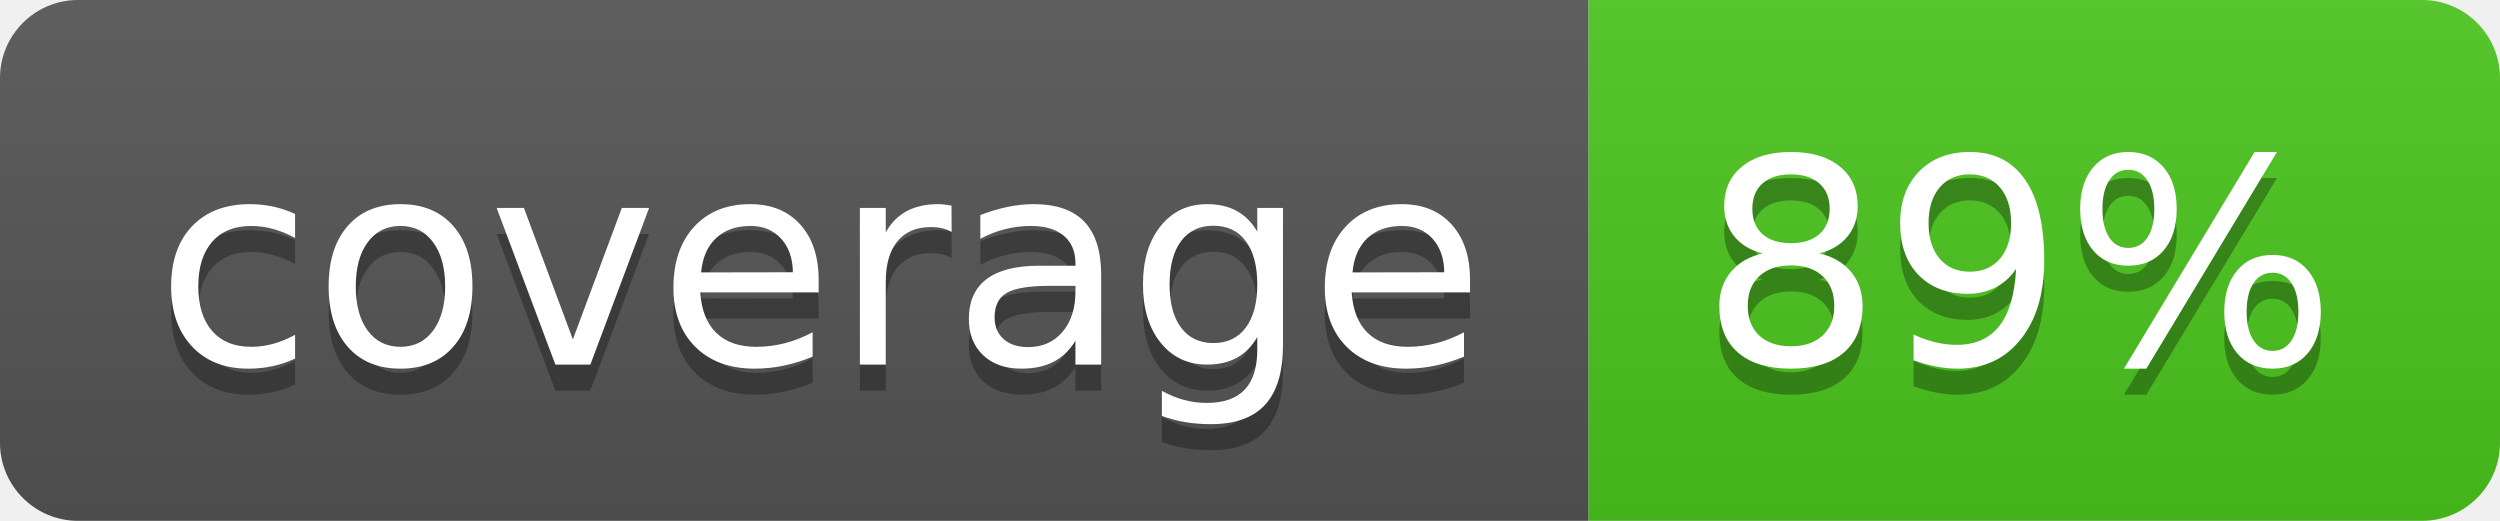
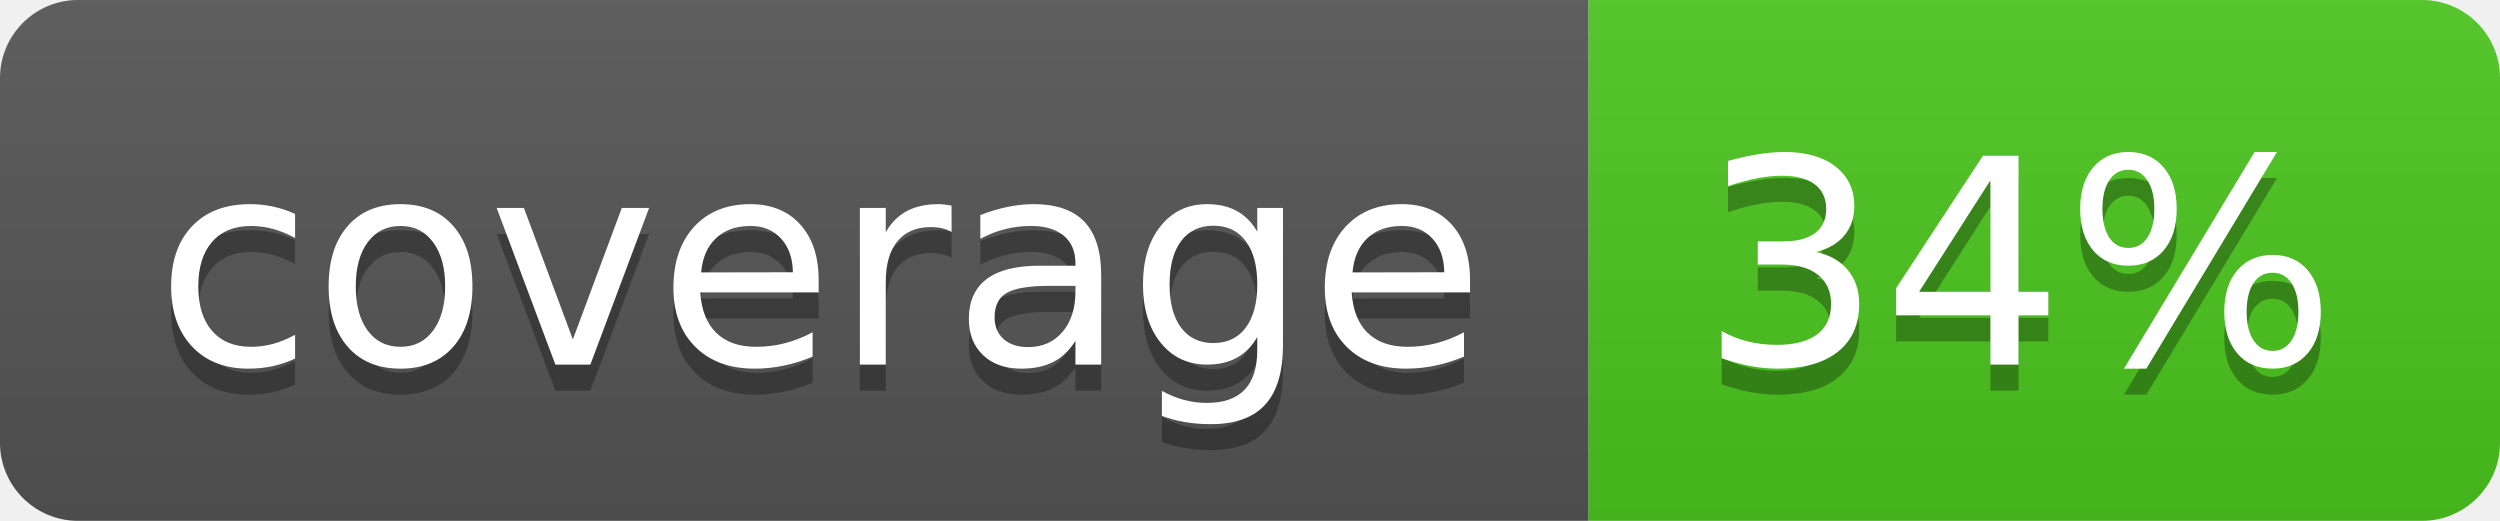
<svg xmlns="http://www.w3.org/2000/svg" width="96" height="20">
  <linearGradient id="b" x2="0" y2="100%">
    <stop offset="0" stop-color="#bbb" stop-opacity=".1" />
    <stop offset="1" stop-opacity=".1" />
  </linearGradient>
  <clipPath id="a">
    <rect width="96" height="20" rx="3" fill="#fff" />
  </clipPath>
  <g clip-path="url(#a)">
    <path fill="#555" d="M0 0h61v20H0z" />
    <path fill="#4CC61E" d="M61 0h35v20H61z" />
    <path fill="url(#b)" d="M0 0h96v20H0z" />
  </g>
  <g fill="#fff" text-anchor="middle" font-family="DejaVu Sans,Verdana,Geneva,sans-serif" font-size="110">
    <text x="315" y="150" fill="#010101" fill-opacity=".3" transform="scale(.1)" textLength="510">coverage</text>
    <text x="315" y="140" transform="scale(.1)" textLength="510">coverage</text>
-     <text x="775" y="150" fill="#010101" fill-opacity=".3" transform="scale(.1)" textLength="250">89%</text>
-     <text x="775" y="140" transform="scale(.1)" textLength="250">89%</text>
+     <text x="775" y="150" fill="#010101" fill-opacity=".3" transform="scale(.1)" textLength="250">34%</text>
+     <text x="775" y="140" transform="scale(.1)" textLength="250">34%</text>
  </g>
</svg>
